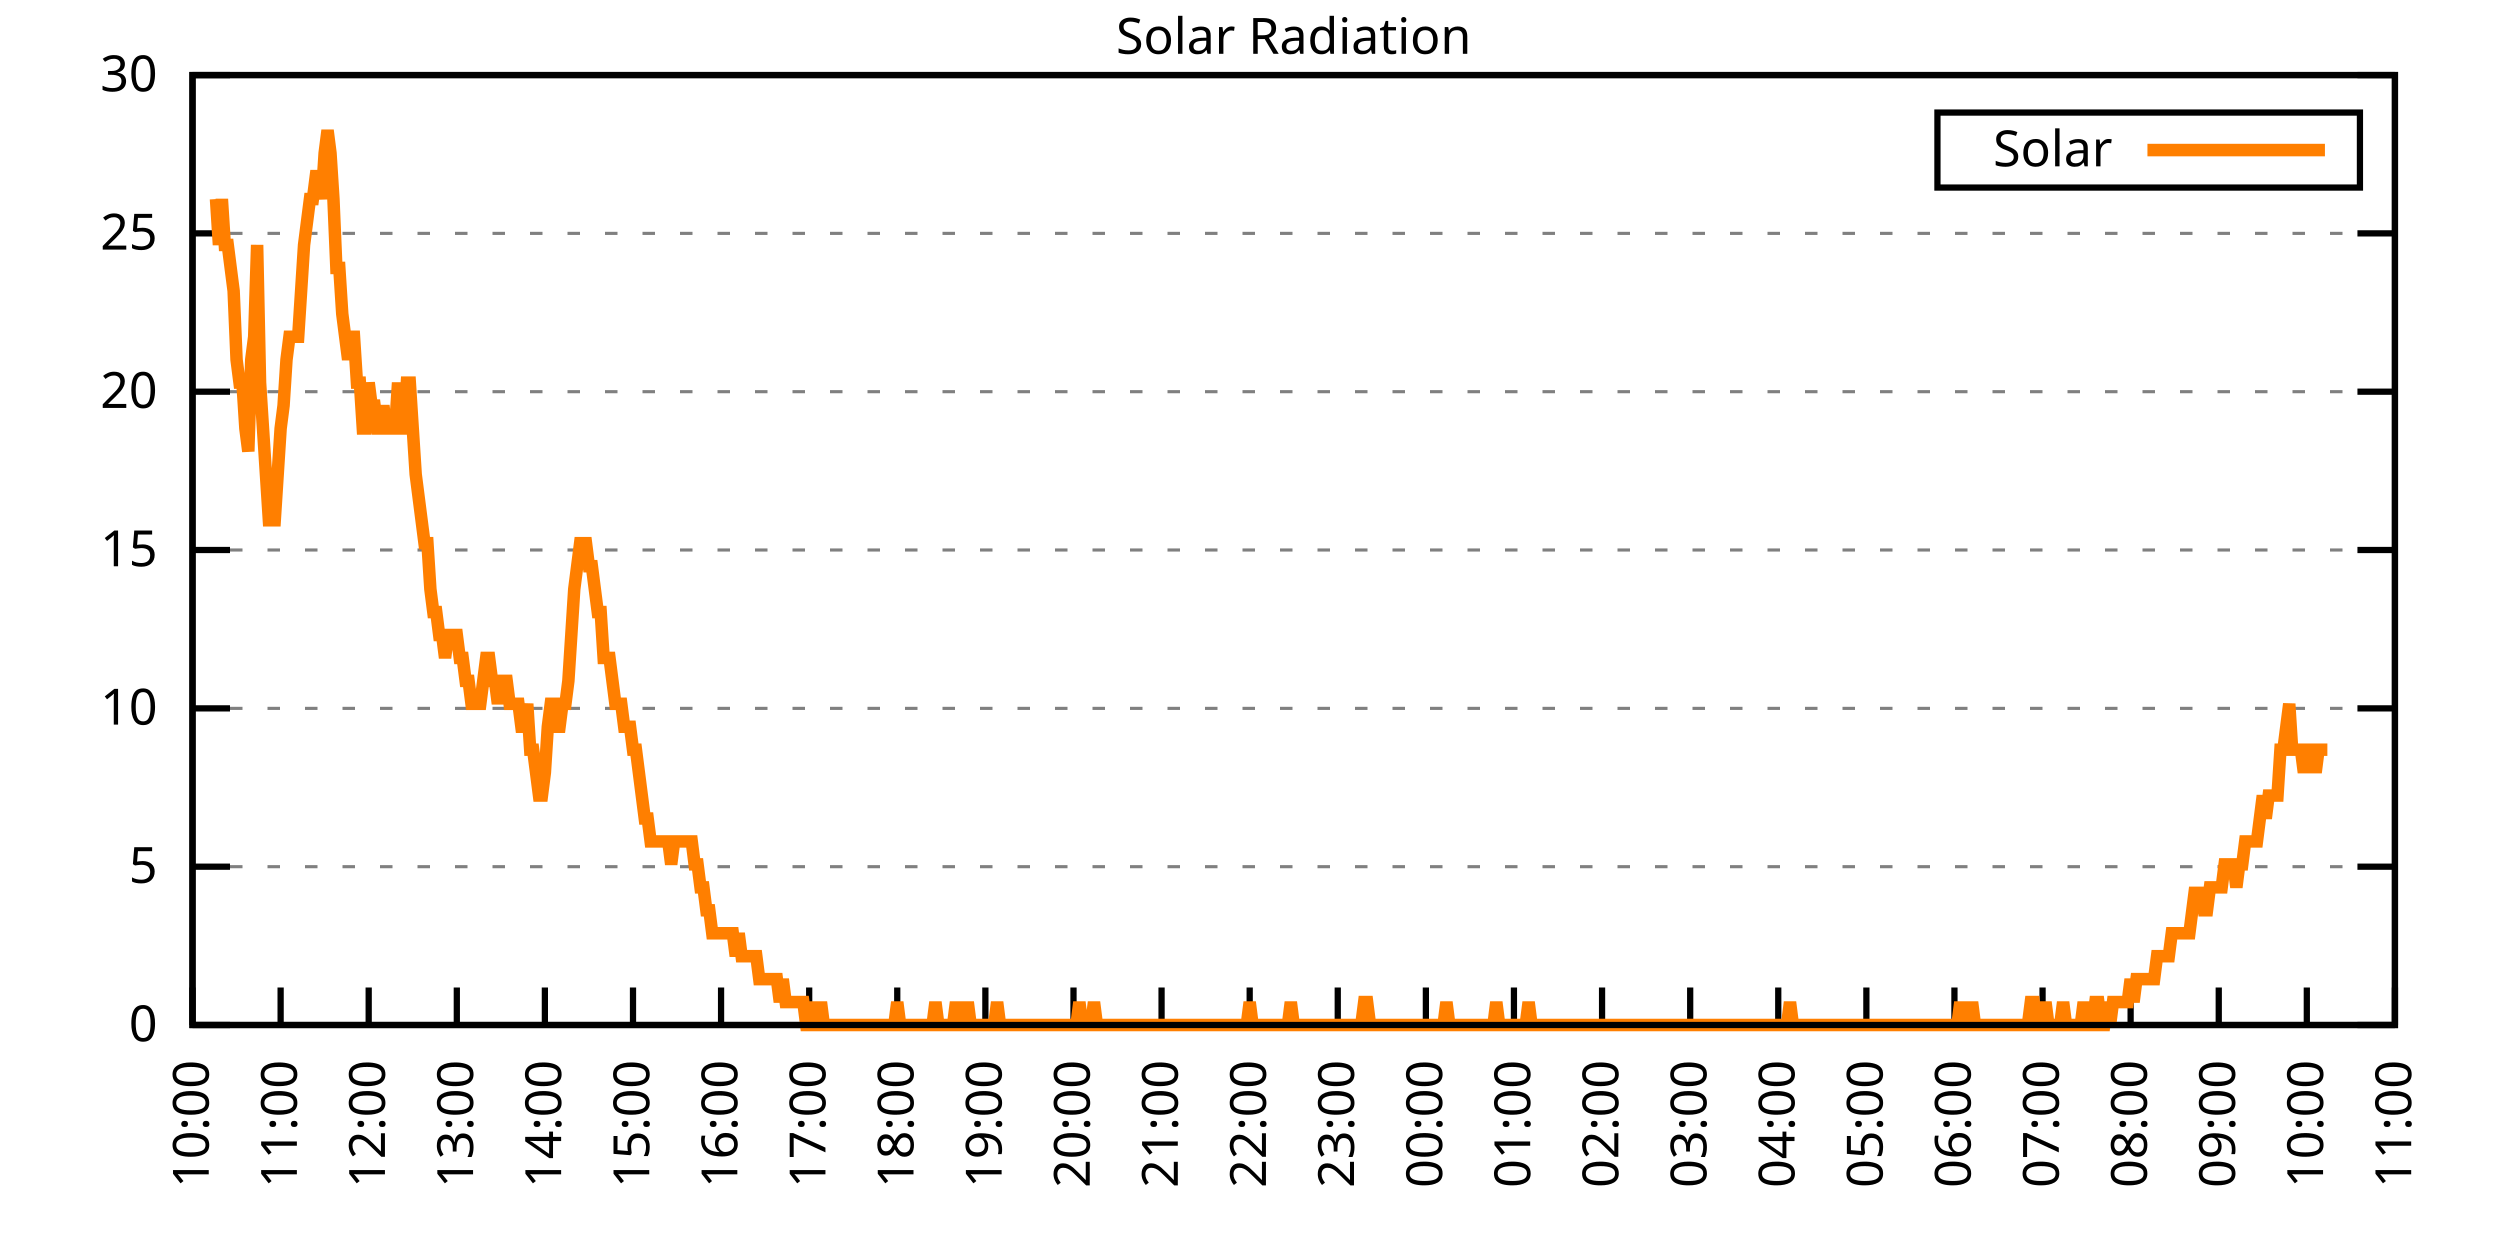
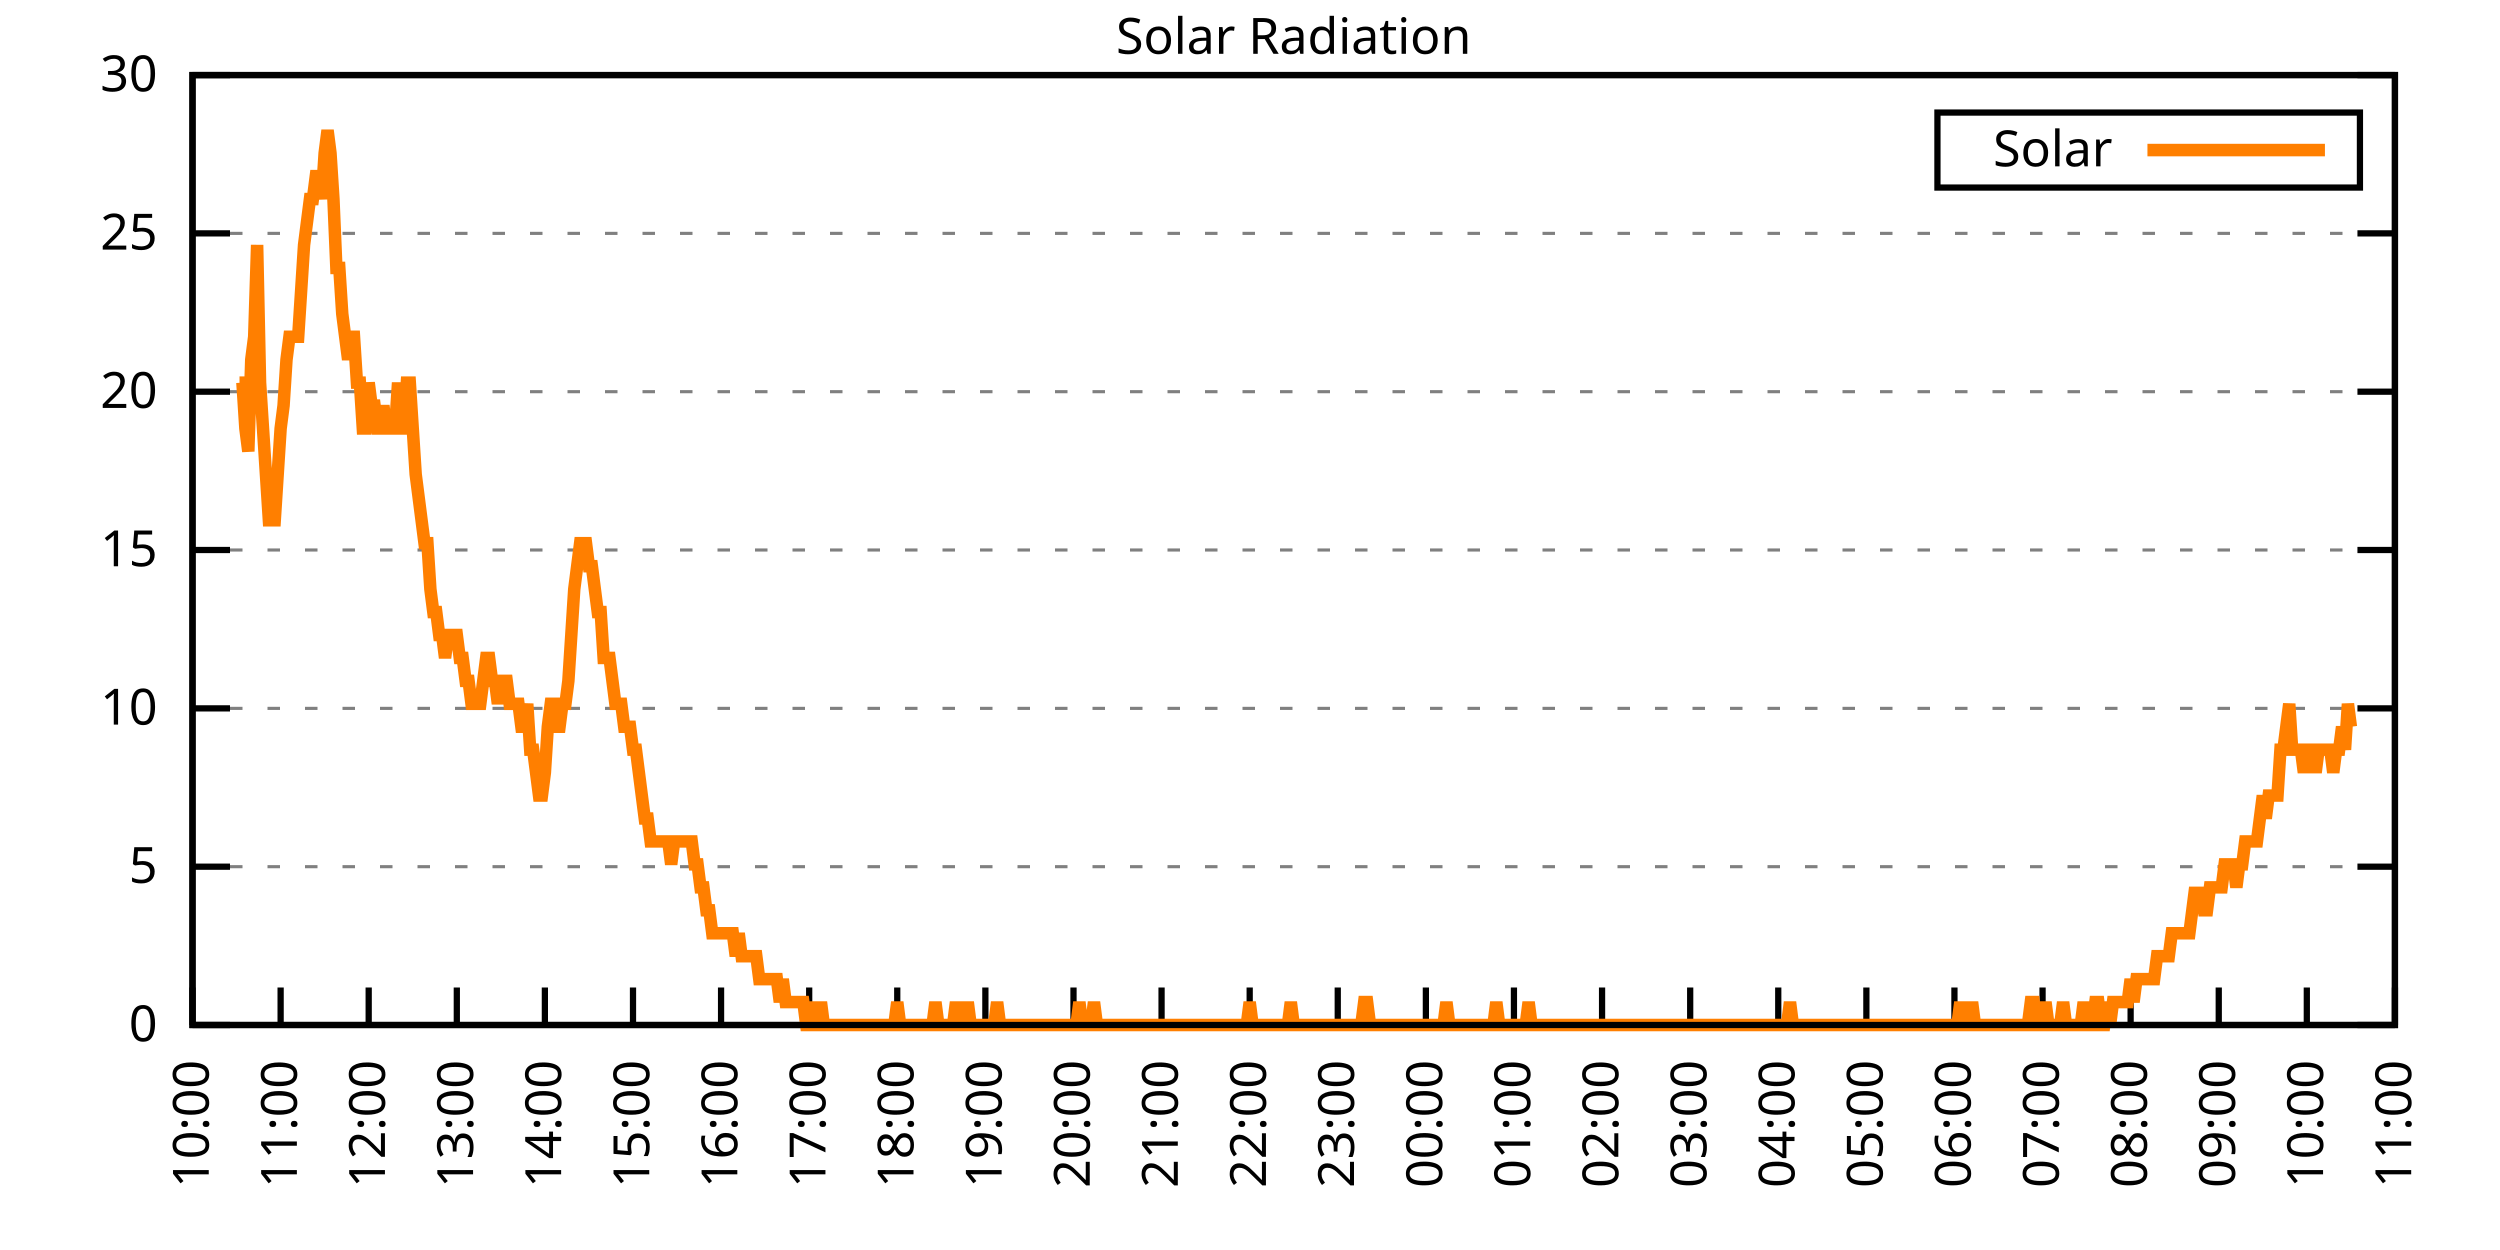
<svg xmlns="http://www.w3.org/2000/svg" xmlns:xlink="http://www.w3.org/1999/xlink" width="400" height="200" viewBox="0 0 400 200">
  <g id="gnuplot_canvas">
    <rect x="0" y="0" width="400" height="200" fill="none" />
    <defs>
      <circle id="gpDot" r="0.5" stroke-width="0.5" stroke="currentColor" />
      <path id="gpPt0" stroke-width="0.333" stroke="currentColor" d="M-1,0 h2 M0,-1 v2" />
      <path id="gpPt1" stroke-width="0.333" stroke="currentColor" d="M-1,-1 L1,1 M1,-1 L-1,1" />
      <path id="gpPt2" stroke-width="0.333" stroke="currentColor" d="M-1,0 L1,0 M0,-1 L0,1 M-1,-1 L1,1 M-1,1 L1,-1" />
      <rect id="gpPt3" stroke-width="0.333" stroke="currentColor" x="-1" y="-1" width="2" height="2" />
      <rect id="gpPt4" stroke-width="0.333" stroke="currentColor" fill="currentColor" x="-1" y="-1" width="2" height="2" />
      <circle id="gpPt5" stroke-width="0.333" stroke="currentColor" cx="0" cy="0" r="1" />
      <use xlink:href="#gpPt5" id="gpPt6" fill="currentColor" stroke="none" />
      <path id="gpPt7" stroke-width="0.333" stroke="currentColor" d="M0,-1.33 L-1.33,0.67 L1.33,0.67 z" />
      <use xlink:href="#gpPt7" id="gpPt8" fill="currentColor" stroke="none" />
      <use xlink:href="#gpPt7" id="gpPt9" stroke="currentColor" transform="rotate(180)" />
      <use xlink:href="#gpPt9" id="gpPt10" fill="currentColor" stroke="none" />
      <use xlink:href="#gpPt3" id="gpPt11" stroke="currentColor" transform="rotate(45)" />
      <use xlink:href="#gpPt11" id="gpPt12" fill="currentColor" stroke="none" />
      <path id="gpPt13" stroke-width="0.333" stroke="currentColor" d="M0,1.330 L1.265,0.411 L0.782,-1.067 L-0.782,-1.076 L-1.265,0.411 z" />
      <use xlink:href="#gpPt13" id="gpPt14" fill="currentColor" stroke="none" />
      <filter id="textbox" filterUnits="objectBoundingBox" x="0" y="0" height="1" width="1">
        <feFlood flood-color="white" flood-opacity="1" result="bgnd" />
        <feComposite in="SourceGraphic" in2="bgnd" operator="atop" />
      </filter>
      <filter id="greybox" filterUnits="objectBoundingBox" x="0" y="0" height="1" width="1">
        <feFlood flood-color="lightgrey" flood-opacity="1" result="grey" />
        <feComposite in="SourceGraphic" in2="grey" operator="atop" />
      </filter>
    </defs>
    <g fill="none" color="white" stroke="currentColor" stroke-width="1.00" stroke-linecap="butt" stroke-linejoin="miter">
</g>
    <g fill="none" color="black" stroke="currentColor" stroke-width="1.00" stroke-linecap="butt" stroke-linejoin="miter">
      <g stroke="none" shape-rendering="crispEdges">
        <polygon fill="rgb(255, 255, 255)" points="30.80,164.00 383.18,164.00 383.18,12.02 30.80,12.02 " />
      </g>
    </g>
    <g fill="none" color="black" stroke="currentColor" stroke-width="1.00" stroke-linecap="butt" stroke-linejoin="miter">
</g>
    <g fill="none" color="black" stroke="black" stroke-width="0.50" stroke-linecap="butt" stroke-linejoin="miter">
</g>
    <g fill="none" color="gray" stroke="currentColor" stroke-width="0.50" stroke-linecap="butt" stroke-linejoin="miter">
      <path stroke="gray" stroke-dasharray="2,4" class="gridline" d="M30.80,164.00 L383.19,164.00  " />
    </g>
    <g fill="none" color="gray" stroke="gray" stroke-width="1.00" stroke-linecap="butt" stroke-linejoin="miter">
</g>
    <g fill="none" color="black" stroke="currentColor" stroke-width="1.00" stroke-linecap="butt" stroke-linejoin="miter">
      <path stroke="black" d="M30.80,164.00 L36.80,164.00 M383.19,164.00 L377.19,164.00  " />
      <g transform="translate(25.20,166.60)" stroke="none" fill="black" font-family="Sans" font-size="8.00" text-anchor="end">
        <text>
          <tspan font-family="Sans"> 0</tspan>
        </text>
      </g>
    </g>
    <g fill="none" color="black" stroke="currentColor" stroke-width="1.00" stroke-linecap="butt" stroke-linejoin="miter">
</g>
    <g fill="none" color="black" stroke="black" stroke-width="0.50" stroke-linecap="butt" stroke-linejoin="miter">
</g>
    <g fill="none" color="gray" stroke="currentColor" stroke-width="0.50" stroke-linecap="butt" stroke-linejoin="miter">
      <path stroke="gray" stroke-dasharray="2,4" class="gridline" d="M30.80,138.67 L383.19,138.67  " />
    </g>
    <g fill="none" color="gray" stroke="gray" stroke-width="1.00" stroke-linecap="butt" stroke-linejoin="miter">
</g>
    <g fill="none" color="black" stroke="currentColor" stroke-width="1.00" stroke-linecap="butt" stroke-linejoin="miter">
      <path stroke="black" d="M30.80,138.67 L36.80,138.67 M383.19,138.67 L377.19,138.67  " />
      <g transform="translate(25.20,141.27)" stroke="none" fill="black" font-family="Sans" font-size="8.00" text-anchor="end">
        <text>
          <tspan font-family="Sans"> 5</tspan>
        </text>
      </g>
    </g>
    <g fill="none" color="black" stroke="currentColor" stroke-width="1.00" stroke-linecap="butt" stroke-linejoin="miter">
</g>
    <g fill="none" color="black" stroke="black" stroke-width="0.50" stroke-linecap="butt" stroke-linejoin="miter">
</g>
    <g fill="none" color="gray" stroke="currentColor" stroke-width="0.50" stroke-linecap="butt" stroke-linejoin="miter">
      <path stroke="gray" stroke-dasharray="2,4" class="gridline" d="M30.80,113.34 L383.19,113.34  " />
    </g>
    <g fill="none" color="gray" stroke="gray" stroke-width="1.00" stroke-linecap="butt" stroke-linejoin="miter">
</g>
    <g fill="none" color="black" stroke="currentColor" stroke-width="1.00" stroke-linecap="butt" stroke-linejoin="miter">
      <path stroke="black" d="M30.80,113.34 L36.80,113.34 M383.19,113.34 L377.19,113.34  " />
      <g transform="translate(25.20,115.94)" stroke="none" fill="black" font-family="Sans" font-size="8.00" text-anchor="end">
        <text>
          <tspan font-family="Sans"> 10</tspan>
        </text>
      </g>
    </g>
    <g fill="none" color="black" stroke="currentColor" stroke-width="1.00" stroke-linecap="butt" stroke-linejoin="miter">
</g>
    <g fill="none" color="black" stroke="black" stroke-width="0.50" stroke-linecap="butt" stroke-linejoin="miter">
</g>
    <g fill="none" color="gray" stroke="currentColor" stroke-width="0.50" stroke-linecap="butt" stroke-linejoin="miter">
      <path stroke="gray" stroke-dasharray="2,4" class="gridline" d="M30.80,88.00 L383.19,88.00  " />
    </g>
    <g fill="none" color="gray" stroke="gray" stroke-width="1.00" stroke-linecap="butt" stroke-linejoin="miter">
</g>
    <g fill="none" color="black" stroke="currentColor" stroke-width="1.00" stroke-linecap="butt" stroke-linejoin="miter">
      <path stroke="black" d="M30.80,88.00 L36.80,88.00 M383.19,88.00 L377.19,88.00  " />
      <g transform="translate(25.20,90.60)" stroke="none" fill="black" font-family="Sans" font-size="8.00" text-anchor="end">
        <text>
          <tspan font-family="Sans"> 15</tspan>
        </text>
      </g>
    </g>
    <g fill="none" color="black" stroke="currentColor" stroke-width="1.00" stroke-linecap="butt" stroke-linejoin="miter">
</g>
    <g fill="none" color="black" stroke="black" stroke-width="0.50" stroke-linecap="butt" stroke-linejoin="miter">
</g>
    <g fill="none" color="gray" stroke="currentColor" stroke-width="0.50" stroke-linecap="butt" stroke-linejoin="miter">
      <path stroke="gray" stroke-dasharray="2,4" class="gridline" d="M30.80,62.67 L383.19,62.67  " />
    </g>
    <g fill="none" color="gray" stroke="gray" stroke-width="1.00" stroke-linecap="butt" stroke-linejoin="miter">
</g>
    <g fill="none" color="black" stroke="currentColor" stroke-width="1.00" stroke-linecap="butt" stroke-linejoin="miter">
      <path stroke="black" d="M30.80,62.67 L36.80,62.67 M383.19,62.67 L377.19,62.67  " />
      <g transform="translate(25.20,65.27)" stroke="none" fill="black" font-family="Sans" font-size="8.00" text-anchor="end">
        <text>
          <tspan font-family="Sans"> 20</tspan>
        </text>
      </g>
    </g>
    <g fill="none" color="black" stroke="currentColor" stroke-width="1.00" stroke-linecap="butt" stroke-linejoin="miter">
</g>
    <g fill="none" color="black" stroke="black" stroke-width="0.50" stroke-linecap="butt" stroke-linejoin="miter">
</g>
    <g fill="none" color="gray" stroke="currentColor" stroke-width="0.50" stroke-linecap="butt" stroke-linejoin="miter">
      <path stroke="gray" stroke-dasharray="2,4" class="gridline" d="M30.80,37.34 L383.19,37.34  " />
    </g>
    <g fill="none" color="gray" stroke="gray" stroke-width="1.00" stroke-linecap="butt" stroke-linejoin="miter">
</g>
    <g fill="none" color="black" stroke="currentColor" stroke-width="1.00" stroke-linecap="butt" stroke-linejoin="miter">
      <path stroke="black" d="M30.80,37.34 L36.80,37.34 M383.19,37.34 L377.19,37.34  " />
      <g transform="translate(25.20,39.94)" stroke="none" fill="black" font-family="Sans" font-size="8.00" text-anchor="end">
        <text>
          <tspan font-family="Sans"> 25</tspan>
        </text>
      </g>
    </g>
    <g fill="none" color="black" stroke="currentColor" stroke-width="1.00" stroke-linecap="butt" stroke-linejoin="miter">
</g>
    <g fill="none" color="black" stroke="black" stroke-width="0.50" stroke-linecap="butt" stroke-linejoin="miter">
</g>
    <g fill="none" color="gray" stroke="currentColor" stroke-width="0.50" stroke-linecap="butt" stroke-linejoin="miter">
      <path stroke="gray" stroke-dasharray="2,4" class="gridline" d="M30.80,12.01 L383.19,12.01  " />
    </g>
    <g fill="none" color="gray" stroke="gray" stroke-width="1.00" stroke-linecap="butt" stroke-linejoin="miter">
</g>
    <g fill="none" color="black" stroke="currentColor" stroke-width="1.00" stroke-linecap="butt" stroke-linejoin="miter">
      <path stroke="black" d="M30.80,12.01 L36.80,12.01 M383.19,12.01 L377.19,12.01  " />
      <g transform="translate(25.20,14.61)" stroke="none" fill="black" font-family="Sans" font-size="8.00" text-anchor="end">
        <text>
          <tspan font-family="Sans"> 30</tspan>
        </text>
      </g>
    </g>
    <g fill="none" color="black" stroke="currentColor" stroke-width="1.00" stroke-linecap="butt" stroke-linejoin="miter">
      <path stroke="black" d="M30.80,164.00 L30.80,158.00  " />
      <g transform="translate(33.40,169.60) rotate(270.00)" stroke="none" fill="black" font-family="Sans" font-size="8.00" text-anchor="end">
        <text>
          <tspan font-family="Sans">10:00</tspan>
        </text>
      </g>
    </g>
    <g fill="none" color="black" stroke="currentColor" stroke-width="1.00" stroke-linecap="butt" stroke-linejoin="miter">
      <path stroke="black" d="M44.90,164.00 L44.90,158.00  " />
      <g transform="translate(47.50,169.60) rotate(270.00)" stroke="none" fill="black" font-family="Sans" font-size="8.00" text-anchor="end">
        <text>
          <tspan font-family="Sans">11:00</tspan>
        </text>
      </g>
    </g>
    <g fill="none" color="black" stroke="currentColor" stroke-width="1.00" stroke-linecap="butt" stroke-linejoin="miter">
      <path stroke="black" d="M58.99,164.00 L58.99,158.00  " />
      <g transform="translate(61.59,169.60) rotate(270.00)" stroke="none" fill="black" font-family="Sans" font-size="8.00" text-anchor="end">
        <text>
          <tspan font-family="Sans">12:00</tspan>
        </text>
      </g>
    </g>
    <g fill="none" color="black" stroke="currentColor" stroke-width="1.00" stroke-linecap="butt" stroke-linejoin="miter">
      <path stroke="black" d="M73.09,164.00 L73.09,158.00  " />
      <g transform="translate(75.69,169.60) rotate(270.00)" stroke="none" fill="black" font-family="Sans" font-size="8.00" text-anchor="end">
        <text>
          <tspan font-family="Sans">13:00</tspan>
        </text>
      </g>
    </g>
    <g fill="none" color="black" stroke="currentColor" stroke-width="1.00" stroke-linecap="butt" stroke-linejoin="miter">
      <path stroke="black" d="M87.18,164.00 L87.18,158.00  " />
      <g transform="translate(89.78,169.60) rotate(270.00)" stroke="none" fill="black" font-family="Sans" font-size="8.00" text-anchor="end">
        <text>
          <tspan font-family="Sans">14:00</tspan>
        </text>
      </g>
    </g>
    <g fill="none" color="black" stroke="currentColor" stroke-width="1.00" stroke-linecap="butt" stroke-linejoin="miter">
      <path stroke="black" d="M101.28,164.00 L101.28,158.00  " />
      <g transform="translate(103.88,169.60) rotate(270.00)" stroke="none" fill="black" font-family="Sans" font-size="8.00" text-anchor="end">
        <text>
          <tspan font-family="Sans">15:00</tspan>
        </text>
      </g>
    </g>
    <g fill="none" color="black" stroke="currentColor" stroke-width="1.00" stroke-linecap="butt" stroke-linejoin="miter">
      <path stroke="black" d="M115.37,164.00 L115.37,158.00  " />
      <g transform="translate(117.97,169.60) rotate(270.00)" stroke="none" fill="black" font-family="Sans" font-size="8.00" text-anchor="end">
        <text>
          <tspan font-family="Sans">16:00</tspan>
        </text>
      </g>
    </g>
    <g fill="none" color="black" stroke="currentColor" stroke-width="1.00" stroke-linecap="butt" stroke-linejoin="miter">
      <path stroke="black" d="M129.47,164.00 L129.47,158.00  " />
      <g transform="translate(132.07,169.60) rotate(270.00)" stroke="none" fill="black" font-family="Sans" font-size="8.00" text-anchor="end">
        <text>
          <tspan font-family="Sans">17:00</tspan>
        </text>
      </g>
    </g>
    <g fill="none" color="black" stroke="currentColor" stroke-width="1.00" stroke-linecap="butt" stroke-linejoin="miter">
      <path stroke="black" d="M143.56,164.00 L143.56,158.00  " />
      <g transform="translate(146.16,169.60) rotate(270.00)" stroke="none" fill="black" font-family="Sans" font-size="8.00" text-anchor="end">
        <text>
          <tspan font-family="Sans">18:00</tspan>
        </text>
      </g>
    </g>
    <g fill="none" color="black" stroke="currentColor" stroke-width="1.00" stroke-linecap="butt" stroke-linejoin="miter">
      <path stroke="black" d="M157.66,164.00 L157.66,158.00  " />
      <g transform="translate(160.26,169.60) rotate(270.00)" stroke="none" fill="black" font-family="Sans" font-size="8.00" text-anchor="end">
        <text>
          <tspan font-family="Sans">19:00</tspan>
        </text>
      </g>
    </g>
    <g fill="none" color="black" stroke="currentColor" stroke-width="1.00" stroke-linecap="butt" stroke-linejoin="miter">
      <path stroke="black" d="M171.76,164.00 L171.76,158.00  " />
      <g transform="translate(174.36,169.60) rotate(270.00)" stroke="none" fill="black" font-family="Sans" font-size="8.00" text-anchor="end">
        <text>
          <tspan font-family="Sans">20:00</tspan>
        </text>
      </g>
    </g>
    <g fill="none" color="black" stroke="currentColor" stroke-width="1.00" stroke-linecap="butt" stroke-linejoin="miter">
      <path stroke="black" d="M185.85,164.00 L185.85,158.00  " />
      <g transform="translate(188.45,169.60) rotate(270.00)" stroke="none" fill="black" font-family="Sans" font-size="8.00" text-anchor="end">
        <text>
          <tspan font-family="Sans">21:00</tspan>
        </text>
      </g>
    </g>
    <g fill="none" color="black" stroke="currentColor" stroke-width="1.00" stroke-linecap="butt" stroke-linejoin="miter">
      <path stroke="black" d="M199.95,164.00 L199.95,158.00  " />
      <g transform="translate(202.55,169.60) rotate(270.00)" stroke="none" fill="black" font-family="Sans" font-size="8.00" text-anchor="end">
        <text>
          <tspan font-family="Sans">22:00</tspan>
        </text>
      </g>
    </g>
    <g fill="none" color="black" stroke="currentColor" stroke-width="1.00" stroke-linecap="butt" stroke-linejoin="miter">
      <path stroke="black" d="M214.04,164.00 L214.04,158.00  " />
      <g transform="translate(216.64,169.60) rotate(270.00)" stroke="none" fill="black" font-family="Sans" font-size="8.00" text-anchor="end">
        <text>
          <tspan font-family="Sans">23:00</tspan>
        </text>
      </g>
    </g>
    <g fill="none" color="black" stroke="currentColor" stroke-width="1.00" stroke-linecap="butt" stroke-linejoin="miter">
      <path stroke="black" d="M228.14,164.00 L228.14,158.00  " />
      <g transform="translate(230.74,169.60) rotate(270.00)" stroke="none" fill="black" font-family="Sans" font-size="8.00" text-anchor="end">
        <text>
          <tspan font-family="Sans">00:00</tspan>
        </text>
      </g>
    </g>
    <g fill="none" color="black" stroke="currentColor" stroke-width="1.00" stroke-linecap="butt" stroke-linejoin="miter">
      <path stroke="black" d="M242.23,164.00 L242.23,158.00  " />
      <g transform="translate(244.83,169.60) rotate(270.00)" stroke="none" fill="black" font-family="Sans" font-size="8.00" text-anchor="end">
        <text>
          <tspan font-family="Sans">01:00</tspan>
        </text>
      </g>
    </g>
    <g fill="none" color="black" stroke="currentColor" stroke-width="1.00" stroke-linecap="butt" stroke-linejoin="miter">
      <path stroke="black" d="M256.33,164.00 L256.33,158.00  " />
      <g transform="translate(258.93,169.60) rotate(270.00)" stroke="none" fill="black" font-family="Sans" font-size="8.00" text-anchor="end">
        <text>
          <tspan font-family="Sans">02:00</tspan>
        </text>
      </g>
    </g>
    <g fill="none" color="black" stroke="currentColor" stroke-width="1.00" stroke-linecap="butt" stroke-linejoin="miter">
      <path stroke="black" d="M270.43,164.00 L270.43,158.00  " />
      <g transform="translate(273.03,169.60) rotate(270.00)" stroke="none" fill="black" font-family="Sans" font-size="8.00" text-anchor="end">
        <text>
          <tspan font-family="Sans">03:00</tspan>
        </text>
      </g>
    </g>
    <g fill="none" color="black" stroke="currentColor" stroke-width="1.00" stroke-linecap="butt" stroke-linejoin="miter">
      <path stroke="black" d="M284.52,164.00 L284.52,158.00  " />
      <g transform="translate(287.12,169.60) rotate(270.00)" stroke="none" fill="black" font-family="Sans" font-size="8.00" text-anchor="end">
        <text>
          <tspan font-family="Sans">04:00</tspan>
        </text>
      </g>
    </g>
    <g fill="none" color="black" stroke="currentColor" stroke-width="1.00" stroke-linecap="butt" stroke-linejoin="miter">
      <path stroke="black" d="M298.62,164.00 L298.62,158.00  " />
      <g transform="translate(301.22,169.60) rotate(270.00)" stroke="none" fill="black" font-family="Sans" font-size="8.00" text-anchor="end">
        <text>
          <tspan font-family="Sans">05:00</tspan>
        </text>
      </g>
    </g>
    <g fill="none" color="black" stroke="currentColor" stroke-width="1.00" stroke-linecap="butt" stroke-linejoin="miter">
      <path stroke="black" d="M312.71,164.00 L312.71,158.00  " />
      <g transform="translate(315.31,169.60) rotate(270.00)" stroke="none" fill="black" font-family="Sans" font-size="8.00" text-anchor="end">
        <text>
          <tspan font-family="Sans">06:00</tspan>
        </text>
      </g>
    </g>
    <g fill="none" color="black" stroke="currentColor" stroke-width="1.00" stroke-linecap="butt" stroke-linejoin="miter">
      <path stroke="black" d="M326.81,164.00 L326.81,158.00  " />
      <g transform="translate(329.41,169.60) rotate(270.00)" stroke="none" fill="black" font-family="Sans" font-size="8.00" text-anchor="end">
        <text>
          <tspan font-family="Sans">07:00</tspan>
        </text>
      </g>
    </g>
    <g fill="none" color="black" stroke="currentColor" stroke-width="1.00" stroke-linecap="butt" stroke-linejoin="miter">
      <path stroke="black" d="M340.90,164.00 L340.90,158.00  " />
      <g transform="translate(343.50,169.60) rotate(270.00)" stroke="none" fill="black" font-family="Sans" font-size="8.00" text-anchor="end">
        <text>
          <tspan font-family="Sans">08:00</tspan>
        </text>
      </g>
    </g>
    <g fill="none" color="black" stroke="currentColor" stroke-width="1.00" stroke-linecap="butt" stroke-linejoin="miter">
      <path stroke="black" d="M355.00,164.00 L355.00,158.00  " />
      <g transform="translate(357.60,169.60) rotate(270.00)" stroke="none" fill="black" font-family="Sans" font-size="8.00" text-anchor="end">
        <text>
          <tspan font-family="Sans">09:00</tspan>
        </text>
      </g>
    </g>
    <g fill="none" color="black" stroke="currentColor" stroke-width="1.00" stroke-linecap="butt" stroke-linejoin="miter">
      <path stroke="black" d="M369.09,164.00 L369.09,158.00  " />
      <g transform="translate(371.69,169.60) rotate(270.00)" stroke="none" fill="black" font-family="Sans" font-size="8.00" text-anchor="end">
        <text>
          <tspan font-family="Sans">10:00</tspan>
        </text>
      </g>
    </g>
    <g fill="none" color="black" stroke="currentColor" stroke-width="1.00" stroke-linecap="butt" stroke-linejoin="miter">
      <path stroke="black" d="M383.19,164.00 L383.19,158.00  " />
      <g transform="translate(385.79,169.60) rotate(270.00)" stroke="none" fill="black" font-family="Sans" font-size="8.00" text-anchor="end">
        <text>
          <tspan font-family="Sans">11:00</tspan>
        </text>
      </g>
    </g>
    <g fill="none" color="black" stroke="currentColor" stroke-width="1.00" stroke-linecap="butt" stroke-linejoin="miter">
</g>
    <g fill="none" color="black" stroke="currentColor" stroke-width="1.00" stroke-linecap="butt" stroke-linejoin="miter">
      <path stroke="black" d="M30.80,12.01 L30.80,164.00 L383.19,164.00 L383.19,12.01 L30.80,12.01 Z  " />
    </g>
    <g fill="none" color="black" stroke="currentColor" stroke-width="1.00" stroke-linecap="butt" stroke-linejoin="miter">
</g>
    <g fill="none" color="black" stroke="currentColor" stroke-width="1.00" stroke-linecap="butt" stroke-linejoin="miter">
      <path stroke="black" d="M309.99,30.01 L309.99,18.01 L377.59,18.01 L377.59,30.01 L309.99,30.01 Z  " />
    </g>
    <g id="Solar_Radiation_plot_1">
      <g fill="none" color="white" stroke="black" stroke-width="2.00" stroke-linecap="butt" stroke-linejoin="miter">
</g>
      <g fill="none" color="black" stroke="currentColor" stroke-width="2.00" stroke-linecap="butt" stroke-linejoin="miter">
        <g transform="translate(337.99,26.61)" stroke="none" fill="black" font-family="Sans" font-size="8.00" text-anchor="end">
          <text>
            <tspan font-family="Sans">Solar</tspan>
          </text>
        </g>
      </g>
      <g fill="none" color="black" stroke="currentColor" stroke-width="2.00" stroke-linecap="butt" stroke-linejoin="miter">
-         <path stroke="rgb(255, 127,   0)" d="M343.59,24.01 L371.99,24.01 M34.56,31.85 L35.03,39.19 L35.50,31.85 L35.97,39.19 L36.44,39.19 L36.91,42.87   L37.38,46.54 L37.85,57.55 L38.32,61.22 L38.79,61.22 L39.26,68.56 L39.73,72.23 L40.20,57.55 L40.67,53.88   L41.14,39.19 L41.61,61.22 L42.08,68.56 L42.55,75.90 L43.02,83.24 L43.49,83.24 L43.96,83.24 L44.43,75.90   L44.90,68.56 L45.37,64.89 L45.84,57.55 L46.31,53.88 L46.78,53.88 L47.24,53.88 L47.71,53.88 L48.18,46.54   L48.65,39.19 L49.12,35.52 L49.59,31.85 L50.06,31.85 L50.53,28.18 L51.00,28.18 L51.47,31.85 L51.94,24.51   L52.41,20.84 L52.88,24.51 L53.35,31.85 L53.82,42.87 L54.29,42.87 L54.76,50.21 L55.23,53.88 L55.70,57.55   L56.17,53.88 L56.64,53.88 L57.11,61.22 L57.58,61.22 L58.05,68.56 L58.52,68.56 L58.99,61.22 L59.46,64.89   L59.93,64.89 L60.40,68.56 L60.87,68.56 L61.34,64.89 L61.81,68.56 L62.28,68.56 L62.75,68.56 L63.22,68.56   L63.69,61.22 L64.16,68.56 L64.63,68.56 L65.10,61.22 L65.57,61.22 L66.04,68.56 L66.51,75.90 L66.98,79.57   L67.45,83.24 L67.92,86.91 L68.39,86.91 L68.86,94.26 L69.33,97.93 L69.80,97.93 L70.27,101.60 L70.74,101.60   L71.21,105.27 L71.68,101.60 L72.15,101.60 L72.62,101.60 L73.09,101.60 L73.56,105.27 L74.03,105.27 L74.50,108.94   L74.97,108.94 L75.44,112.61 L75.91,112.61 L76.38,112.61 L76.85,112.61 L77.32,108.94 L77.79,105.27 L78.26,105.27   L78.73,108.94 L79.19,108.94 L79.66,112.61 L80.13,108.94 L80.60,108.94 L81.07,108.94 L81.54,112.61 L82.01,112.61   L82.48,112.61 L82.95,112.61 L83.42,116.28 L83.89,116.28 L84.36,112.61 L84.83,119.95 L85.30,119.95 L85.77,123.62   L86.24,127.29 L86.71,127.29 L87.18,123.62 L87.65,116.28 L88.12,112.61 L88.59,112.61 L89.06,116.28 L89.53,116.28   L90.00,112.61 L90.47,112.61 L90.94,108.94 L91.41,101.60 L91.88,94.26 L92.35,90.59 L92.82,86.91 L93.29,86.91   L93.76,86.91 L94.23,90.59 L94.70,90.59 L95.17,94.26 L95.64,97.93 L96.11,97.93 L96.58,105.27 L97.05,105.27   L97.52,105.27 L97.99,108.94 L98.46,112.61 L98.93,112.61 L99.40,112.61 L99.87,116.28 L100.34,116.28 L100.81,116.28   L101.28,119.95 L101.75,119.95 L102.22,123.62 L102.69,127.29 L103.16,130.96 L103.63,130.96 L104.10,134.63 L104.57,134.63   L105.04,134.63 L105.51,134.63 L105.98,134.63 L106.45,134.63 L106.92,134.63 L107.39,138.30 L107.86,134.63 L108.33,134.63   L108.80,134.63 L109.27,134.63 L109.74,134.63 L110.21,134.63 L110.68,134.63 L111.14,138.30 L111.61,138.30 L112.08,141.98   L112.55,141.98 L113.02,145.65 L113.49,145.65 L113.96,149.32 L114.43,149.32 L114.90,149.32 L115.37,149.32 L115.84,149.32   L116.31,149.32 L116.78,149.32 L117.25,149.32 L117.72,152.99 L118.19,149.32 L118.66,152.99 L119.13,152.99 L119.60,152.99   L120.07,152.99 L120.54,152.99 L121.01,152.99 L121.48,156.66 L121.95,156.66 L122.42,156.66 L122.89,156.66 L123.36,156.66   L123.83,156.66 L124.30,156.66 L124.77,160.33 L125.24,156.66 L125.71,160.33 L126.18,160.33 L126.65,160.33 L127.12,160.33   L127.59,160.33 L128.06,160.33 L128.53,160.33 L129.00,164.00 L129.47,164.00 L129.94,160.33 L130.41,164.00 L130.88,164.00   L131.35,160.33 L131.82,164.00 L132.29,164.00 L132.76,164.00 L133.23,164.00 L133.70,164.00 L134.17,164.00 L134.64,164.00   L135.11,164.00 L135.58,164.00 L136.05,164.00 L136.52,164.00 L136.99,164.00 L137.46,164.00 L137.93,164.00 L138.40,164.00   L138.87,164.00 L139.34,164.00 L139.81,164.00 L140.28,164.00 L140.75,164.00 L141.22,164.00 L141.69,164.00 L142.16,164.00   L142.63,164.00 L143.09,164.00 L143.56,160.33 L144.03,164.00 L144.50,164.00 L144.97,164.00 L145.44,164.00 L145.91,164.00   L146.38,164.00 L146.85,164.00 L147.32,164.00 L147.79,164.00 L148.26,164.00 L148.73,164.00 L149.20,164.00 L149.67,160.33   L150.14,164.00 L150.61,164.00 L151.08,164.00 L151.55,164.00 L152.02,164.00 L152.49,164.00 L152.96,160.33 L153.43,164.00   L153.90,164.00 L154.37,164.00 L154.84,160.33 L155.31,164.00 L155.78,164.00 L156.25,164.00 L156.72,164.00 L157.19,164.00   L157.66,164.00 L158.13,164.00 L158.60,164.00 L159.07,164.00 L159.54,160.33 L160.01,164.00 L160.48,164.00 L160.95,164.00   L161.42,164.00 L161.89,164.00 L162.36,164.00 L162.83,164.00 L163.30,164.00 L163.77,164.00 L164.24,164.00 L164.71,164.00   L165.18,164.00 L165.65,164.00 L166.12,164.00 L166.59,164.00 L167.06,164.00 L167.53,164.00 L168.00,164.00 L168.47,164.00   L168.94,164.00 L169.41,164.00 L169.88,164.00 L170.35,164.00 L170.82,164.00 L171.29,164.00 L171.76,164.00 L172.23,164.00   L172.70,160.33 L173.17,164.00 L173.64,164.00 L174.11,164.00 L174.58,164.00 L175.04,160.33 L175.51,164.00 L175.98,164.00   L176.45,164.00 L176.92,164.00 L177.39,164.00 L177.86,164.00 L178.33,164.00 L178.80,164.00 L179.27,164.00 L179.74,164.00   L180.21,164.00 L180.68,164.00 L181.15,164.00 L181.62,164.00 L182.09,164.00 L182.56,164.00 L183.03,164.00 L183.50,164.00   L183.97,164.00 L184.44,164.00 L184.91,164.00 L185.38,164.00 L185.85,164.00 L186.32,164.00 L186.79,164.00 L187.26,164.00   L187.73,164.00 L188.20,164.00 L188.67,164.00 L189.14,164.00 L189.61,164.00 L190.08,164.00 L190.55,164.00 L191.02,164.00   L191.49,164.00 L191.96,164.00 L192.43,164.00 L192.90,164.00 L193.37,164.00 L193.84,164.00 L194.31,164.00 L194.78,164.00   L195.25,164.00 L195.72,164.00 L196.19,164.00 L196.66,164.00 L197.13,164.00 L197.60,164.00 L198.07,164.00 L198.54,164.00   L199.01,164.00 L199.48,164.00 L199.95,160.33 L200.42,164.00 L200.89,164.00 L201.36,164.00 L201.83,164.00 L202.30,164.00   L202.77,164.00 L203.24,164.00 L203.71,164.00 L204.18,164.00 L204.65,164.00 L205.12,164.00 L205.59,164.00 L206.06,164.00   L206.53,160.33 L207.00,164.00 L207.46,164.00 L207.93,164.00 L208.40,164.00 L208.87,164.00 L209.34,164.00 L209.81,164.00   L210.28,164.00 L210.75,164.00 L211.22,164.00 L211.69,164.00 L212.16,164.00 L212.63,164.00 L213.10,164.00 L213.57,164.00   L214.04,164.00 L214.51,164.00 L214.98,164.00 L215.45,164.00 L215.92,164.00 L216.39,164.00 L216.86,164.00 L217.33,164.00   L217.80,164.00 L218.27,160.33 L218.74,160.33 L219.21,164.00 L219.68,164.00 L220.15,164.00 L220.62,164.00 L221.09,164.00   L221.56,164.00 L222.03,164.00 L222.50,164.00 L222.97,164.00 L223.44,164.00 L223.91,164.00 L224.38,164.00 L224.85,164.00   L225.32,164.00 L225.79,164.00 L226.26,164.00 L226.73,164.00 L227.20,164.00 L227.67,164.00 L228.14,164.00 L228.61,164.00   L229.08,164.00 L229.55,164.00 L230.02,164.00 L230.49,164.00 L230.96,164.00 L231.43,160.33 L231.90,164.00 L232.37,164.00   L232.84,164.00 L233.31,164.00 L233.78,164.00 L234.25,164.00 L234.72,164.00 L235.19,164.00 L235.66,164.00 L236.13,164.00   L236.60,164.00 L237.07,164.00 L237.54,164.00 L238.01,164.00 L238.48,164.00 L238.95,164.00 L239.41,160.33 L239.88,164.00   L240.35,164.00 L240.82,164.00 L241.29,164.00 L241.76,164.00 L242.23,164.00 L242.70,164.00 L243.17,164.00 L243.64,164.00   L244.11,164.00 L244.58,160.33 L245.05,164.00 L245.52,164.00 L245.99,164.00 L246.46,164.00 L246.93,164.00 L247.40,164.00   L247.87,164.00 L248.34,164.00 L248.81,164.00 L249.28,164.00 L249.75,164.00 L250.22,164.00 L250.69,164.00 L251.16,164.00   L251.63,164.00 L252.10,164.00 L252.57,164.00 L253.04,164.00 L253.51,164.00 L253.98,164.00 L254.45,164.00 L254.92,164.00   L255.39,164.00 L255.86,164.00 L256.33,164.00 L256.80,164.00 L257.27,164.00 L257.74,164.00 L258.21,164.00 L258.68,164.00   L259.15,164.00 L259.62,164.00 L260.09,164.00 L260.56,164.00 L261.03,164.00 L261.50,164.00 L261.97,164.00 L262.44,164.00   L262.91,164.00 L263.38,164.00 L263.85,164.00 L264.32,164.00 L264.79,164.00 L265.26,164.00 L265.73,164.00 L266.20,164.00   L266.67,164.00 L267.14,164.00 L267.61,164.00 L268.08,164.00 L268.55,164.00 L269.02,164.00 L269.49,164.00 L269.96,164.00   L270.43,164.00 L270.90,164.00 L271.36,164.00 L271.83,164.00 L272.30,164.00 L272.77,164.00 L273.24,164.00 L273.71,164.00   L274.18,164.00 L274.65,164.00 L275.12,164.00 L275.59,164.00 L276.06,164.00 L276.53,164.00 L277.00,164.00 L277.47,164.00   L277.94,164.00 L278.41,164.00 L278.88,164.00 L279.35,164.00 L279.82,164.00 L280.29,164.00 L280.76,164.00 L281.23,164.00   L281.70,164.00 L282.17,164.00 L282.64,164.00 L283.11,164.00 L283.58,164.00 L284.05,164.00 L284.52,164.00 L284.99,164.00   L285.46,164.00 L285.93,164.00 L286.40,160.33 L286.87,164.00 L287.34,164.00 L287.81,164.00 L288.28,164.00 L288.75,164.00   L289.22,164.00 L289.69,164.00 L290.16,164.00 L290.63,164.00 L291.10,164.00 L291.57,164.00 L292.04,164.00 L292.51,164.00   L292.98,164.00 L293.45,164.00 L293.92,164.00 L294.39,164.00 L294.86,164.00 L295.33,164.00 L295.80,164.00 L296.27,164.00   L296.74,164.00 L297.21,164.00 L297.68,164.00 L298.15,164.00 L298.62,164.00 L299.09,164.00 L299.56,164.00 L300.03,164.00   L300.50,164.00 L300.97,164.00 L301.44,164.00 L301.91,164.00 L302.38,164.00 L302.85,164.00 L303.31,164.00 L303.78,164.00   L304.25,164.00 L304.72,164.00 L305.19,164.00 L305.66,164.00 L306.13,164.00 L306.60,164.00 L307.07,164.00 L307.54,164.00   L308.01,164.00 L308.48,164.00 L308.95,164.00 L309.42,164.00 L309.89,164.00 L310.36,164.00 L310.83,164.00 L311.30,164.00   L311.77,164.00 L312.24,164.00 L312.71,164.00 L313.18,164.00 L313.65,160.33 L314.12,164.00 L314.59,164.00 L315.06,164.00   L315.53,160.33 L316.00,164.00 L316.47,164.00 L316.94,164.00 L317.41,164.00 L317.88,164.00 L318.35,164.00 L318.82,164.00   L319.29,164.00 L319.76,164.00 L320.23,164.00 L320.70,164.00 L321.17,164.00 L321.64,164.00 L322.11,164.00 L322.58,164.00   L323.05,164.00 L323.52,164.00 L323.99,164.00 L324.46,164.00 L324.93,160.33 L325.40,160.33 L325.87,164.00 L326.34,164.00   L326.81,164.00 L327.28,160.33 L327.75,164.00 L328.22,164.00 L328.69,164.00 L329.16,164.00 L329.63,164.00 L330.10,160.33   L330.57,164.00 L331.04,164.00 L331.51,164.00 L331.98,164.00 L332.45,164.00 L332.92,164.00 L333.39,160.33 L333.86,164.00   L334.33,164.00 L334.80,164.00 L335.26,160.33 L335.73,160.33 L336.20,164.00 L336.67,164.00 L337.14,160.33 L337.61,164.00   L338.08,160.33 L338.55,160.33 L339.02,160.33 L339.49,160.33 L339.96,160.33 L340.43,160.33 L340.90,156.66 L341.37,160.33   L341.84,156.66 L342.31,156.66 L342.78,156.66 L343.25,156.66 L343.72,156.66 L344.19,156.66 L344.66,156.66 L345.13,152.99   L345.60,152.99 L346.07,152.99 L346.54,152.99 L347.01,152.99 L347.48,149.32 L347.95,149.32 L348.42,149.32 L348.89,149.32   L349.36,149.32 L349.83,149.32 L350.30,149.32 L350.77,145.65 L351.24,141.98 L351.71,145.65 L352.18,141.98 L352.65,145.65   L353.12,145.65 L353.59,141.98 L354.06,141.98 L354.53,141.98 L355.00,141.98 L355.47,141.98 L355.94,138.30 L356.41,138.30   L356.88,138.30 L357.35,138.30 L357.82,141.98 L358.29,138.30 L358.76,138.30 L359.23,134.63 L359.70,134.63 L360.17,134.63   L360.64,134.63 L361.11,134.63 L361.58,130.96 L362.05,127.29 L362.52,130.96 L362.99,127.29 L363.46,127.29 L363.93,127.29   L364.40,127.29 L364.87,119.95 L365.34,119.95 L365.81,116.28 L366.28,112.61 L366.75,119.95 L367.21,119.95 L367.68,119.95   L368.15,119.95 L368.62,123.62 L369.09,119.95 L369.56,119.95 L370.03,119.95 L370.50,123.62 L370.97,119.95 L371.44,119.95   L371.91,119.95 L372.38,119.95  " />
+         <path stroke="rgb(255, 127,   0)" d="M343.59,24.01 L371.99,24.01 M38.32,61.22 L38.79,61.22 L39.26,68.56 L39.73,72.23 L40.20,57.55 L40.67,53.88   L41.14,39.19 L41.61,61.22 L42.08,68.56 L42.55,75.90 L43.02,83.24 L43.49,83.24 L43.96,83.24 L44.43,75.90   L44.90,68.56 L45.37,64.89 L45.84,57.55 L46.31,53.88 L46.78,53.88 L47.24,53.88 L47.71,53.88 L48.18,46.54   L48.65,39.19 L49.12,35.52 L49.59,31.85 L50.06,31.85 L50.53,28.18 L51.00,28.18 L51.47,31.85 L51.94,24.51   L52.41,20.84 L52.88,24.51 L53.35,31.85 L53.82,42.87 L54.29,42.87 L54.76,50.21 L55.23,53.88 L55.70,57.55   L56.17,53.88 L56.64,53.88 L57.11,61.22 L57.58,61.22 L58.05,68.56 L58.52,68.56 L58.99,61.22 L59.46,64.89   L59.93,64.89 L60.40,68.56 L60.87,68.56 L61.34,64.89 L61.81,68.56 L62.28,68.56 L62.75,68.56 L63.22,68.56   L63.69,61.22 L64.16,68.56 L64.63,68.56 L65.10,61.22 L65.57,61.22 L66.04,68.56 L66.51,75.90 L66.98,79.57   L67.45,83.24 L67.92,86.91 L68.39,86.91 L68.86,94.26 L69.33,97.93 L69.80,97.93 L70.27,101.60 L70.74,101.60   L71.21,105.27 L71.68,101.60 L72.15,101.60 L72.62,101.60 L73.09,101.60 L73.56,105.27 L74.03,105.27 L74.50,108.94   L74.97,108.94 L75.44,112.61 L75.91,112.61 L76.38,112.61 L76.85,112.61 L77.32,108.94 L77.79,105.27 L78.26,105.27   L78.73,108.94 L79.19,108.94 L79.66,112.61 L80.13,108.94 L80.60,108.94 L81.07,108.94 L81.54,112.61 L82.01,112.61   L82.48,112.61 L82.95,112.61 L83.42,116.28 L83.89,116.28 L84.36,112.61 L84.83,119.95 L85.30,119.95 L85.77,123.62   L86.24,127.29 L86.71,127.29 L87.18,123.62 L87.65,116.28 L88.12,112.61 L88.59,112.61 L89.06,116.28 L89.53,116.28   L90.00,112.61 L90.47,112.61 L90.94,108.94 L91.41,101.60 L91.88,94.26 L92.35,90.59 L92.82,86.91 L93.29,86.91   L93.76,86.91 L94.23,90.59 L94.70,90.59 L95.17,94.26 L95.64,97.93 L96.11,97.93 L96.58,105.27 L97.05,105.27   L97.52,105.27 L97.99,108.94 L98.46,112.61 L98.93,112.61 L99.40,112.61 L99.87,116.28 L100.34,116.28 L100.81,116.28   L101.28,119.95 L101.75,119.95 L102.22,123.62 L102.69,127.29 L103.16,130.96 L103.63,130.96 L104.10,134.63 L104.57,134.63   L105.04,134.63 L105.51,134.63 L105.98,134.63 L106.45,134.63 L106.92,134.63 L107.39,138.30 L107.86,134.63 L108.33,134.63   L108.80,134.63 L109.27,134.63 L109.74,134.63 L110.21,134.63 L110.68,134.63 L111.14,138.30 L111.61,138.30 L112.08,141.98   L112.55,141.98 L113.02,145.65 L113.49,145.65 L113.96,149.32 L114.43,149.32 L114.90,149.32 L115.37,149.32 L115.84,149.32   L116.31,149.32 L116.78,149.32 L117.25,149.32 L117.72,152.99 L118.19,149.32 L118.66,152.99 L119.13,152.99 L119.60,152.99   L120.07,152.99 L120.54,152.99 L121.01,152.99 L121.48,156.66 L121.95,156.66 L122.42,156.66 L122.89,156.66 L123.36,156.66   L123.83,156.66 L124.30,156.66 L124.77,160.33 L125.24,156.66 L125.71,160.33 L126.18,160.33 L126.65,160.33 L127.12,160.33   L127.59,160.33 L128.06,160.33 L128.53,160.33 L129.00,164.00 L129.47,164.00 L129.94,160.33 L130.41,164.00 L130.88,164.00   L131.35,160.33 L131.82,164.00 L132.29,164.00 L132.76,164.00 L133.23,164.00 L133.70,164.00 L134.17,164.00 L134.64,164.00   L135.11,164.00 L135.58,164.00 L136.05,164.00 L136.52,164.00 L136.99,164.00 L137.46,164.00 L137.93,164.00 L138.40,164.00   L138.87,164.00 L139.34,164.00 L139.81,164.00 L140.28,164.00 L140.75,164.00 L141.22,164.00 L141.69,164.00 L142.16,164.00   L142.63,164.00 L143.09,164.00 L143.56,160.33 L144.03,164.00 L144.50,164.00 L144.97,164.00 L145.44,164.00 L145.91,164.00   L146.38,164.00 L146.85,164.00 L147.32,164.00 L147.79,164.00 L148.26,164.00 L148.73,164.00 L149.20,164.00 L149.67,160.33   L150.14,164.00 L150.61,164.00 L151.08,164.00 L151.55,164.00 L152.02,164.00 L152.49,164.00 L152.96,160.33 L153.43,164.00   L153.90,164.00 L154.37,164.00 L154.84,160.33 L155.31,164.00 L155.78,164.00 L156.25,164.00 L156.72,164.00 L157.19,164.00   L157.66,164.00 L158.13,164.00 L158.60,164.00 L159.07,164.00 L159.54,160.33 L160.01,164.00 L160.48,164.00 L160.95,164.00   L161.42,164.00 L161.89,164.00 L162.36,164.00 L162.83,164.00 L163.30,164.00 L163.77,164.00 L164.24,164.00 L164.71,164.00   L165.18,164.00 L165.65,164.00 L166.12,164.00 L166.59,164.00 L167.06,164.00 L167.53,164.00 L168.00,164.00 L168.47,164.00   L168.94,164.00 L169.41,164.00 L169.88,164.00 L170.35,164.00 L170.82,164.00 L171.29,164.00 L171.76,164.00 L172.23,164.00   L172.70,160.33 L173.17,164.00 L173.64,164.00 L174.11,164.00 L174.58,164.00 L175.04,160.33 L175.51,164.00 L175.98,164.00   L176.45,164.00 L176.92,164.00 L177.39,164.00 L177.86,164.00 L178.33,164.00 L178.80,164.00 L179.27,164.00 L179.74,164.00   L180.21,164.00 L180.68,164.00 L181.15,164.00 L181.62,164.00 L182.09,164.00 L182.56,164.00 L183.03,164.00 L183.50,164.00   L183.97,164.00 L184.44,164.00 L184.91,164.00 L185.38,164.00 L185.85,164.00 L186.32,164.00 L186.79,164.00 L187.26,164.00   L187.73,164.00 L188.20,164.00 L188.67,164.00 L189.14,164.00 L189.61,164.00 L190.08,164.00 L190.55,164.00 L191.02,164.00   L191.49,164.00 L191.96,164.00 L192.43,164.00 L192.90,164.00 L193.37,164.00 L193.84,164.00 L194.31,164.00 L194.78,164.00   L195.25,164.00 L195.72,164.00 L196.19,164.00 L196.66,164.00 L197.13,164.00 L197.60,164.00 L198.07,164.00 L198.54,164.00   L199.01,164.00 L199.48,164.00 L199.95,160.33 L200.42,164.00 L200.89,164.00 L201.36,164.00 L201.83,164.00 L202.30,164.00   L202.77,164.00 L203.24,164.00 L203.71,164.00 L204.18,164.00 L204.65,164.00 L205.12,164.00 L205.59,164.00 L206.06,164.00   L206.53,160.33 L207.00,164.00 L207.46,164.00 L207.93,164.00 L208.40,164.00 L208.87,164.00 L209.34,164.00 L209.81,164.00   L210.28,164.00 L210.75,164.00 L211.22,164.00 L211.69,164.00 L212.16,164.00 L212.63,164.00 L213.10,164.00 L213.57,164.00   L214.04,164.00 L214.51,164.00 L214.98,164.00 L215.45,164.00 L215.92,164.00 L216.39,164.00 L216.86,164.00 L217.33,164.00   L217.80,164.00 L218.27,160.33 L218.74,160.33 L219.21,164.00 L219.68,164.00 L220.15,164.00 L220.62,164.00 L221.09,164.00   L221.56,164.00 L222.03,164.00 L222.50,164.00 L222.97,164.00 L223.44,164.00 L223.91,164.00 L224.38,164.00 L224.85,164.00   L225.32,164.00 L225.79,164.00 L226.26,164.00 L226.73,164.00 L227.20,164.00 L227.67,164.00 L228.14,164.00 L228.61,164.00   L229.08,164.00 L229.55,164.00 L230.02,164.00 L230.49,164.00 L230.96,164.00 L231.43,160.33 L231.90,164.00 L232.37,164.00   L232.84,164.00 L233.31,164.00 L233.78,164.00 L234.25,164.00 L234.72,164.00 L235.19,164.00 L235.66,164.00 L236.13,164.00   L236.60,164.00 L237.07,164.00 L237.54,164.00 L238.01,164.00 L238.48,164.00 L238.95,164.00 L239.41,160.33 L239.88,164.00   L240.35,164.00 L240.82,164.00 L241.29,164.00 L241.76,164.00 L242.23,164.00 L242.70,164.00 L243.17,164.00 L243.64,164.00   L244.11,164.00 L244.58,160.33 L245.05,164.00 L245.52,164.00 L245.99,164.00 L246.46,164.00 L246.93,164.00 L247.40,164.00   L247.87,164.00 L248.34,164.00 L248.81,164.00 L249.28,164.00 L249.75,164.00 L250.22,164.00 L250.69,164.00 L251.16,164.00   L251.63,164.00 L252.10,164.00 L252.57,164.00 L253.04,164.00 L253.51,164.00 L253.98,164.00 L254.45,164.00 L254.92,164.00   L255.39,164.00 L255.86,164.00 L256.33,164.00 L256.80,164.00 L257.27,164.00 L257.74,164.00 L258.21,164.00 L258.68,164.00   L259.15,164.00 L259.62,164.00 L260.09,164.00 L260.56,164.00 L261.03,164.00 L261.50,164.00 L261.97,164.00 L262.44,164.00   L262.91,164.00 L263.38,164.00 L263.85,164.00 L264.32,164.00 L264.79,164.00 L265.26,164.00 L265.73,164.00 L266.20,164.00   L266.67,164.00 L267.14,164.00 L267.61,164.00 L268.08,164.00 L268.55,164.00 L269.02,164.00 L269.49,164.00 L269.96,164.00   L270.43,164.00 L270.90,164.00 L271.36,164.00 L271.83,164.00 L272.30,164.00 L272.77,164.00 L273.24,164.00 L273.71,164.00   L274.18,164.00 L274.65,164.00 L275.12,164.00 L275.59,164.00 L276.06,164.00 L276.53,164.00 L277.00,164.00 L277.47,164.00   L277.94,164.00 L278.41,164.00 L278.88,164.00 L279.35,164.00 L279.82,164.00 L280.29,164.00 L280.76,164.00 L281.23,164.00   L281.70,164.00 L282.17,164.00 L282.64,164.00 L283.11,164.00 L283.58,164.00 L284.05,164.00 L284.52,164.00 L284.99,164.00   L285.46,164.00 L285.93,164.00 L286.40,160.33 L286.87,164.00 L287.34,164.00 L287.81,164.00 L288.28,164.00 L288.75,164.00   L289.22,164.00 L289.69,164.00 L290.16,164.00 L290.63,164.00 L291.10,164.00 L291.57,164.00 L292.04,164.00 L292.51,164.00   L292.98,164.00 L293.45,164.00 L293.92,164.00 L294.39,164.00 L294.86,164.00 L295.33,164.00 L295.80,164.00 L296.27,164.00   L296.74,164.00 L297.21,164.00 L297.68,164.00 L298.15,164.00 L298.62,164.00 L299.09,164.00 L299.56,164.00 L300.03,164.00   L300.50,164.00 L300.97,164.00 L301.44,164.00 L301.91,164.00 L302.38,164.00 L302.85,164.00 L303.31,164.00 L303.78,164.00   L304.25,164.00 L304.72,164.00 L305.19,164.00 L305.66,164.00 L306.13,164.00 L306.60,164.00 L307.07,164.00 L307.54,164.00   L308.01,164.00 L308.48,164.00 L308.95,164.00 L309.42,164.00 L309.89,164.00 L310.36,164.00 L310.83,164.00 L311.30,164.00   L311.77,164.00 L312.24,164.00 L312.71,164.00 L313.18,164.00 L313.65,160.33 L314.12,164.00 L314.59,164.00 L315.06,164.00   L315.53,160.33 L316.00,164.00 L316.47,164.00 L316.94,164.00 L317.41,164.00 L317.88,164.00 L318.35,164.00 L318.82,164.00   L319.29,164.00 L319.76,164.00 L320.23,164.00 L320.70,164.00 L321.17,164.00 L321.64,164.00 L322.11,164.00 L322.58,164.00   L323.05,164.00 L323.52,164.00 L323.99,164.00 L324.46,164.00 L324.93,160.33 L325.40,160.33 L325.87,164.00 L326.34,164.00   L326.81,164.00 L327.28,160.33 L327.75,164.00 L328.22,164.00 L328.69,164.00 L329.16,164.00 L329.63,164.00 L330.10,160.33   L330.57,164.00 L331.04,164.00 L331.51,164.00 L331.98,164.00 L332.45,164.00 L332.92,164.00 L333.39,160.33 L333.86,164.00   L334.33,164.00 L334.80,164.00 L335.26,160.33 L335.73,160.33 L336.20,164.00 L336.67,164.00 L337.14,160.33 L337.61,164.00   L338.08,160.33 L338.55,160.33 L339.02,160.33 L339.49,160.33 L339.96,160.33 L340.43,160.33 L340.90,156.66 L341.37,160.33   L341.84,156.66 L342.31,156.66 L342.78,156.66 L343.25,156.66 L343.72,156.66 L344.19,156.66 L344.66,156.66 L345.13,152.99   L345.60,152.99 L346.07,152.99 L346.54,152.99 L347.01,152.99 L347.48,149.32 L347.95,149.32 L348.42,149.32 L348.89,149.32   L349.36,149.32 L349.83,149.32 L350.30,149.32 L350.77,145.65 L351.24,141.98 L351.71,145.65 L352.18,141.98 L352.65,145.65   L353.12,145.65 L353.59,141.98 L354.06,141.98 L354.53,141.98 L355.00,141.98 L355.47,141.98 L355.94,138.30 L356.41,138.30   L356.88,138.30 L357.35,138.30 L357.82,141.98 L358.29,138.30 L358.76,138.30 L359.23,134.63 L359.70,134.63 L360.17,134.63   L360.64,134.63 L361.11,134.63 L361.58,130.96 L362.05,127.29 L362.52,130.96 L362.99,127.29 L363.46,127.29 L363.93,127.29   L364.40,127.29 L364.87,119.95 L365.34,119.95 L365.81,116.28 L366.28,112.61 L366.75,119.95 L367.21,119.95 L367.68,119.95   L368.15,119.95 L368.62,123.62 L369.09,119.95 L369.56,119.95 L370.03,119.95 L370.50,123.62 L370.97,119.95 L371.44,119.95   L371.91,119.95 L372.38,119.95 L372.85,119.95 L373.32,123.62 L373.79,119.95 L374.26,119.95 L374.73,116.28 L375.20,119.95   L375.67,112.61 L376.14,116.28  " />
      </g>
    </g>
    <g fill="none" color="black" stroke="currentColor" stroke-width="2.00" stroke-linecap="butt" stroke-linejoin="miter">
</g>
    <g fill="none" color="black" stroke="black" stroke-width="1.00" stroke-linecap="butt" stroke-linejoin="miter">
</g>
    <g fill="none" color="black" stroke="currentColor" stroke-width="1.00" stroke-linecap="butt" stroke-linejoin="miter">
      <path stroke="black" d="M30.80,12.01 L30.80,164.00 L383.19,164.00 L383.19,12.01 L30.80,12.01 Z  " />
      <g transform="translate(6.80,88.01) rotate(270.00)" stroke="none" fill="black" font-family="Sans" font-size="8.00" text-anchor="middle">
        <text />
      </g>
    </g>
    <g fill="none" color="black" stroke="currentColor" stroke-width="1.00" stroke-linecap="butt" stroke-linejoin="miter">
</g>
    <g fill="none" color="black" stroke="currentColor" stroke-width="1.00" stroke-linecap="butt" stroke-linejoin="miter">
      <g transform="translate(206.99,8.61)" stroke="none" fill="black" font-family="Sans" font-size="8.00" text-anchor="middle">
        <text>
          <tspan font-family="Sans">Solar Radiation</tspan>
        </text>
      </g>
    </g>
    <g fill="none" color="black" stroke="currentColor" stroke-width="1.00" stroke-linecap="butt" stroke-linejoin="miter">
</g>
  </g>
</svg>
